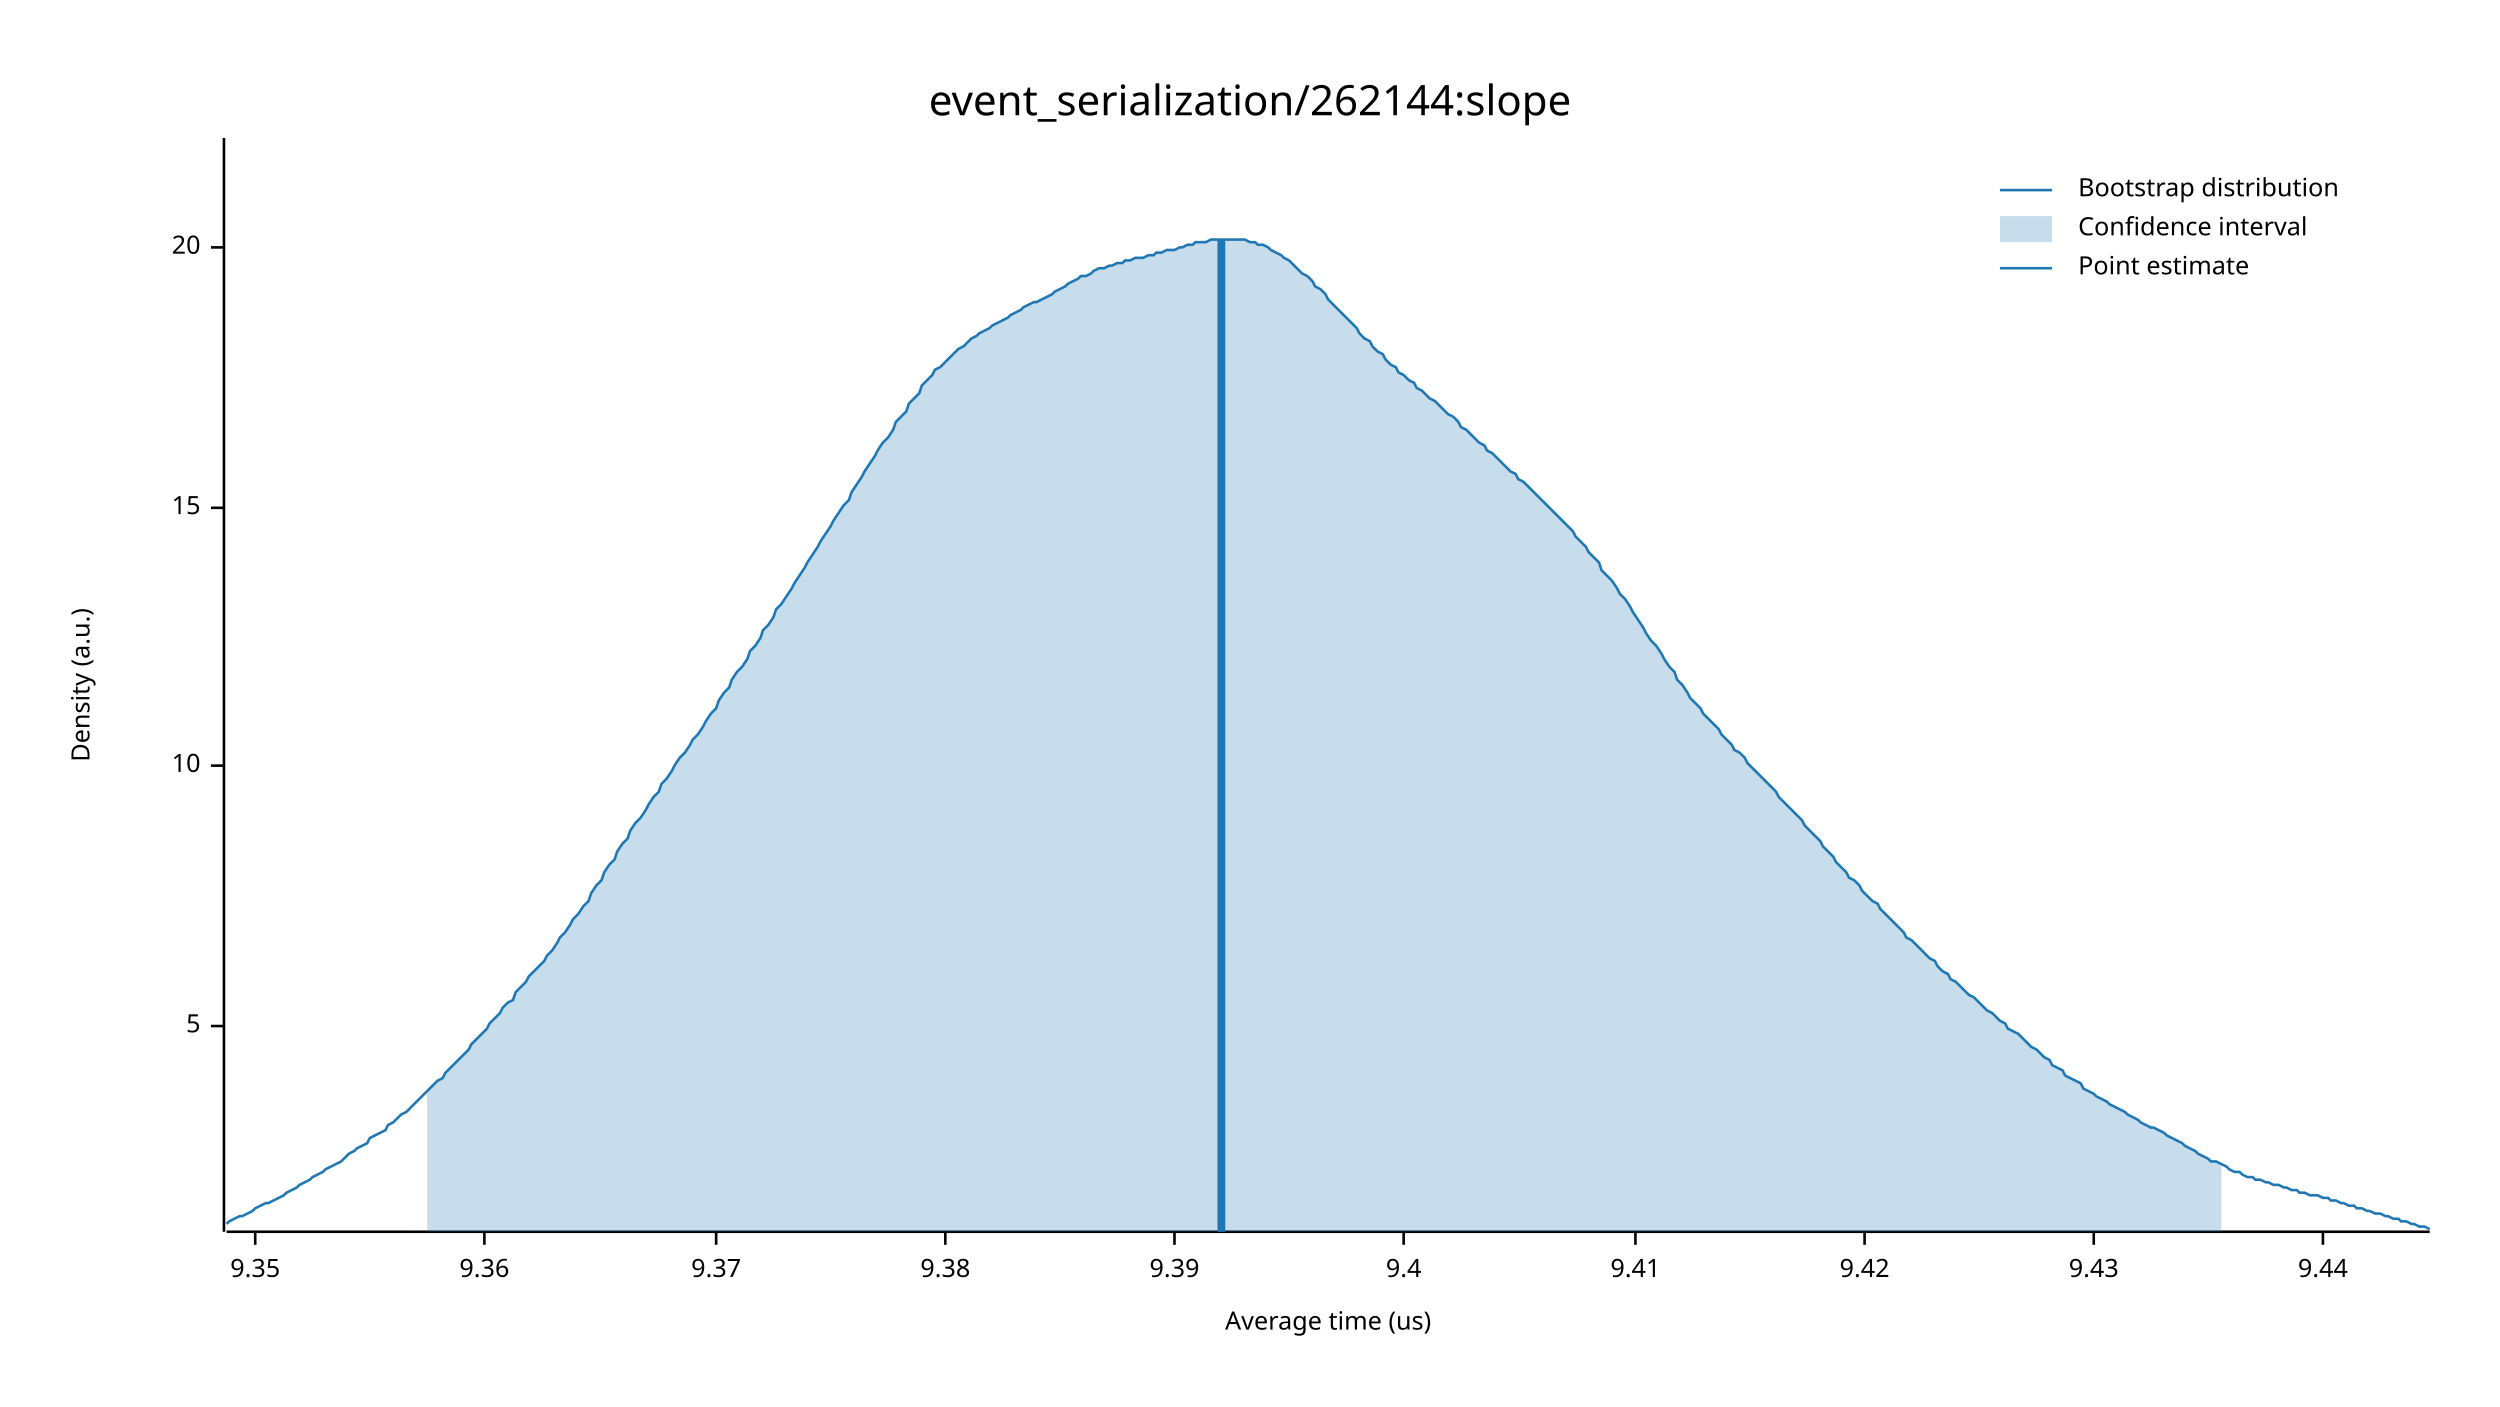
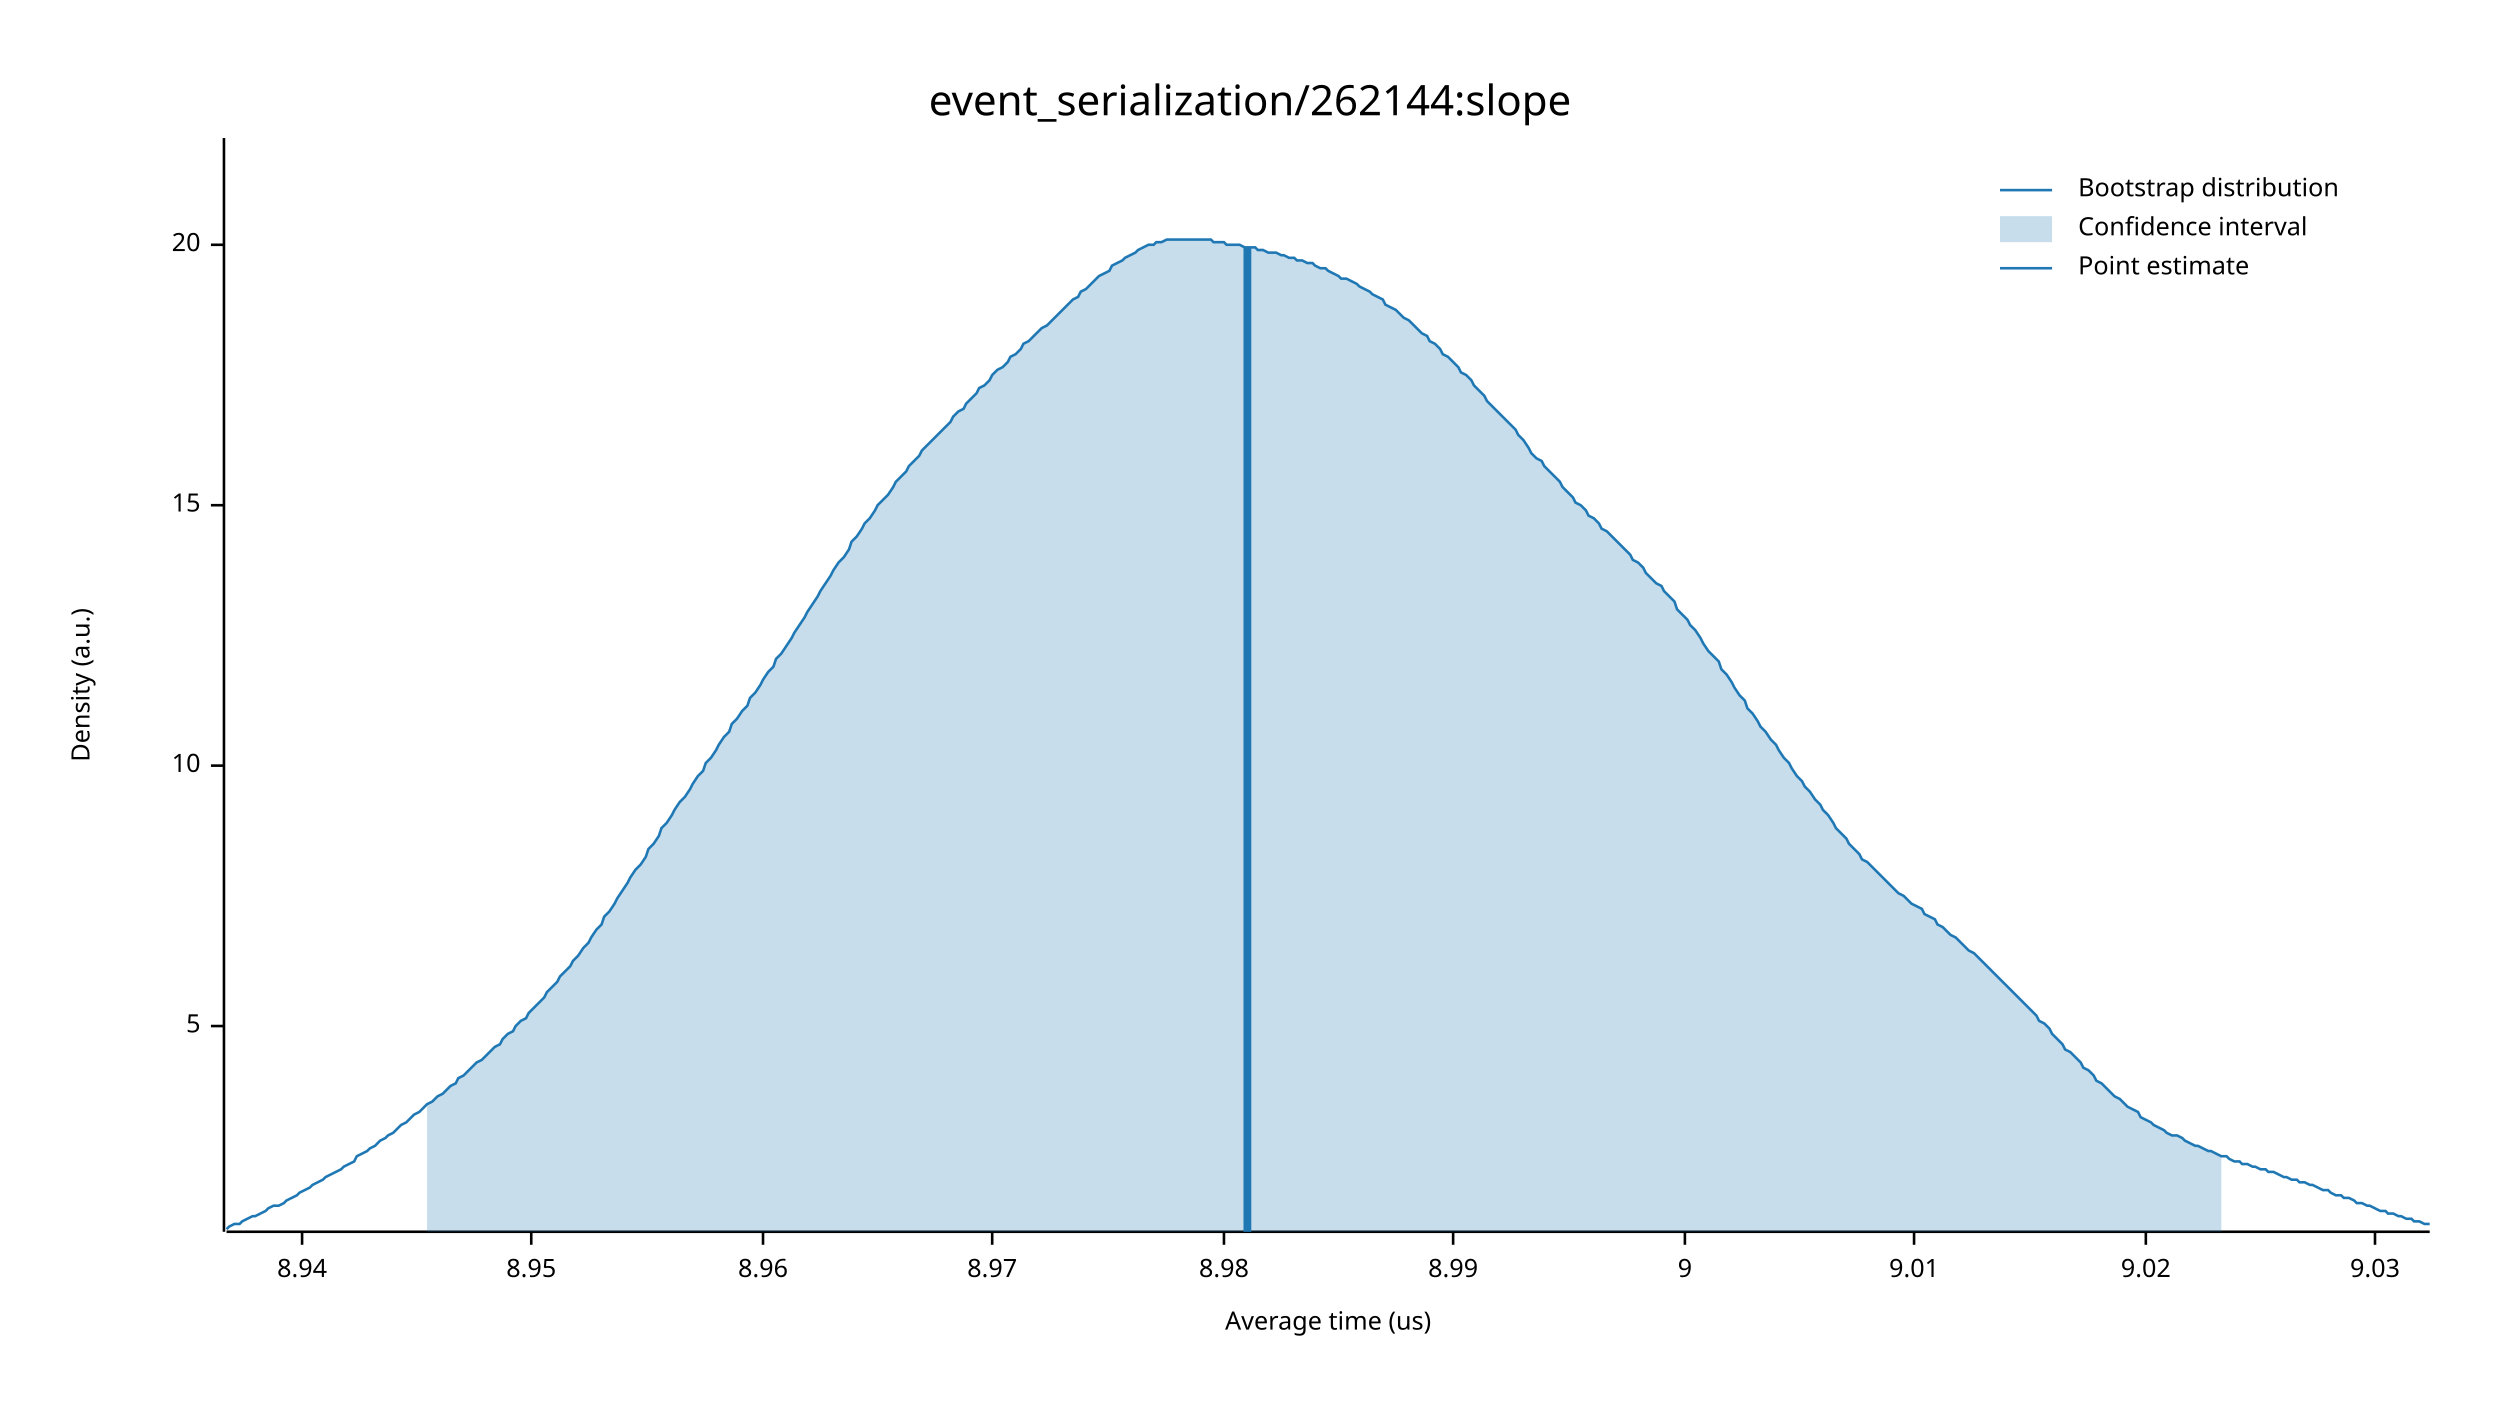
<svg xmlns="http://www.w3.org/2000/svg" width="960" height="540" viewBox="0 0 960 540">
  <text x="480" y="32" dy="0.76em" text-anchor="middle" font-family="sans-serif" font-size="16.129" opacity="1" fill="#000000">
event_serialization/262144:slope
</text>
  <text x="27" y="263" dy="0.76em" text-anchor="middle" font-family="sans-serif" font-size="9.677" opacity="1" fill="#000000" transform="rotate(270, 27, 263)">
Density (a.u.)
</text>
  <text x="510" y="513" dy="-0.5ex" text-anchor="middle" font-family="sans-serif" font-size="9.677" opacity="1" fill="#000000">
Average time (us)
</text>
  <polyline fill="none" opacity="1" stroke="#000000" stroke-width="1" points="86,53 86,473 " />
  <text x="77" y="394" dy="0.5ex" text-anchor="end" font-family="sans-serif" font-size="9.677" opacity="1" fill="#000000">
5
</text>
  <polyline fill="none" opacity="1" stroke="#000000" stroke-width="1" points="81,394 86,394 " />
  <text x="77" y="294" dy="0.5ex" text-anchor="end" font-family="sans-serif" font-size="9.677" opacity="1" fill="#000000">
10
</text>
  <polyline fill="none" opacity="1" stroke="#000000" stroke-width="1" points="81,294 86,294 " />
-   <text x="77" y="195" dy="0.5ex" text-anchor="end" font-family="sans-serif" font-size="9.677" opacity="1" fill="#000000">
+   <text x="77" y="194" dy="0.5ex" text-anchor="end" font-family="sans-serif" font-size="9.677" opacity="1" fill="#000000">
15
</text>
-   <polyline fill="none" opacity="1" stroke="#000000" stroke-width="1" points="81,195 86,195 " />
-   <text x="77" y="95" dy="0.5ex" text-anchor="end" font-family="sans-serif" font-size="9.677" opacity="1" fill="#000000">
+   <polyline fill="none" opacity="1" stroke="#000000" stroke-width="1" points="81,194 86,194 " />
+   <text x="77" y="94" dy="0.5ex" text-anchor="end" font-family="sans-serif" font-size="9.677" opacity="1" fill="#000000">
20
</text>
-   <polyline fill="none" opacity="1" stroke="#000000" stroke-width="1" points="81,95 86,95 " />
+   <polyline fill="none" opacity="1" stroke="#000000" stroke-width="1" points="81,94 86,94 " />
  <polyline fill="none" opacity="1" stroke="#000000" stroke-width="1" points="87,473 933,473 " />
-   <text x="98" y="483" dy="0.76em" text-anchor="middle" font-family="sans-serif" font-size="9.677" opacity="1" fill="#000000">
- 9.35
+   <text x="116" y="483" dy="0.76em" text-anchor="middle" font-family="sans-serif" font-size="9.677" opacity="1" fill="#000000">
+ 8.94
</text>
-   <polyline fill="none" opacity="1" stroke="#000000" stroke-width="1" points="98,473 98,478 " />
-   <text x="186" y="483" dy="0.76em" text-anchor="middle" font-family="sans-serif" font-size="9.677" opacity="1" fill="#000000">
- 9.36
+   <polyline fill="none" opacity="1" stroke="#000000" stroke-width="1" points="116,473 116,478 " />
+   <text x="204" y="483" dy="0.76em" text-anchor="middle" font-family="sans-serif" font-size="9.677" opacity="1" fill="#000000">
+ 8.95
</text>
-   <polyline fill="none" opacity="1" stroke="#000000" stroke-width="1" points="186,473 186,478 " />
-   <text x="275" y="483" dy="0.76em" text-anchor="middle" font-family="sans-serif" font-size="9.677" opacity="1" fill="#000000">
- 9.37
+   <polyline fill="none" opacity="1" stroke="#000000" stroke-width="1" points="204,473 204,478 " />
+   <text x="293" y="483" dy="0.76em" text-anchor="middle" font-family="sans-serif" font-size="9.677" opacity="1" fill="#000000">
+ 8.96
</text>
-   <polyline fill="none" opacity="1" stroke="#000000" stroke-width="1" points="275,473 275,478 " />
-   <text x="363" y="483" dy="0.76em" text-anchor="middle" font-family="sans-serif" font-size="9.677" opacity="1" fill="#000000">
- 9.38
+   <polyline fill="none" opacity="1" stroke="#000000" stroke-width="1" points="293,473 293,478 " />
+   <text x="381" y="483" dy="0.76em" text-anchor="middle" font-family="sans-serif" font-size="9.677" opacity="1" fill="#000000">
+ 8.97
</text>
-   <polyline fill="none" opacity="1" stroke="#000000" stroke-width="1" points="363,473 363,478 " />
-   <text x="451" y="483" dy="0.76em" text-anchor="middle" font-family="sans-serif" font-size="9.677" opacity="1" fill="#000000">
- 9.39
+   <polyline fill="none" opacity="1" stroke="#000000" stroke-width="1" points="381,473 381,478 " />
+   <text x="470" y="483" dy="0.76em" text-anchor="middle" font-family="sans-serif" font-size="9.677" opacity="1" fill="#000000">
+ 8.98
</text>
-   <polyline fill="none" opacity="1" stroke="#000000" stroke-width="1" points="451,473 451,478 " />
-   <text x="539" y="483" dy="0.76em" text-anchor="middle" font-family="sans-serif" font-size="9.677" opacity="1" fill="#000000">
- 9.4
+   <polyline fill="none" opacity="1" stroke="#000000" stroke-width="1" points="470,473 470,478 " />
+   <text x="558" y="483" dy="0.76em" text-anchor="middle" font-family="sans-serif" font-size="9.677" opacity="1" fill="#000000">
+ 8.99
</text>
-   <polyline fill="none" opacity="1" stroke="#000000" stroke-width="1" points="539,473 539,478 " />
-   <text x="628" y="483" dy="0.76em" text-anchor="middle" font-family="sans-serif" font-size="9.677" opacity="1" fill="#000000">
- 9.41
+   <polyline fill="none" opacity="1" stroke="#000000" stroke-width="1" points="558,473 558,478 " />
+   <text x="647" y="483" dy="0.76em" text-anchor="middle" font-family="sans-serif" font-size="9.677" opacity="1" fill="#000000">
+ 9
</text>
-   <polyline fill="none" opacity="1" stroke="#000000" stroke-width="1" points="628,473 628,478 " />
-   <text x="716" y="483" dy="0.76em" text-anchor="middle" font-family="sans-serif" font-size="9.677" opacity="1" fill="#000000">
- 9.42
+   <polyline fill="none" opacity="1" stroke="#000000" stroke-width="1" points="647,473 647,478 " />
+   <text x="735" y="483" dy="0.76em" text-anchor="middle" font-family="sans-serif" font-size="9.677" opacity="1" fill="#000000">
+ 9.01
</text>
-   <polyline fill="none" opacity="1" stroke="#000000" stroke-width="1" points="716,473 716,478 " />
-   <text x="804" y="483" dy="0.76em" text-anchor="middle" font-family="sans-serif" font-size="9.677" opacity="1" fill="#000000">
- 9.43
+   <polyline fill="none" opacity="1" stroke="#000000" stroke-width="1" points="735,473 735,478 " />
+   <text x="824" y="483" dy="0.76em" text-anchor="middle" font-family="sans-serif" font-size="9.677" opacity="1" fill="#000000">
+ 9.02
</text>
-   <polyline fill="none" opacity="1" stroke="#000000" stroke-width="1" points="804,473 804,478 " />
-   <text x="892" y="483" dy="0.76em" text-anchor="middle" font-family="sans-serif" font-size="9.677" opacity="1" fill="#000000">
- 9.44
+   <polyline fill="none" opacity="1" stroke="#000000" stroke-width="1" points="824,473 824,478 " />
+   <text x="912" y="483" dy="0.76em" text-anchor="middle" font-family="sans-serif" font-size="9.677" opacity="1" fill="#000000">
+ 9.03
</text>
-   <polyline fill="none" opacity="1" stroke="#000000" stroke-width="1" points="892,473 892,478 " />
-   <polyline fill="none" opacity="1" stroke="#1F78B4" stroke-width="1" points="87,470 88,469 90,468 92,467 93,467 95,466 97,465 98,464 100,463 102,462 103,462 105,461 107,460 109,459 110,458 112,457 114,456 115,455 117,454 119,453 120,452 122,451 124,450 125,449 127,448 129,447 131,446 132,445 134,443 136,442 137,441 139,440 141,439 142,437 144,436 146,435 148,434 149,432 151,431 153,429 154,428 156,427 158,425 159,424 161,422 163,420 164,419 166,417 168,415 170,414 171,412 173,410 175,408 176,407 178,405 180,403 181,401 183,399 185,397 187,395 188,393 190,391 192,389 193,387 195,385 197,384 198,381 200,379 202,377 203,375 205,373 207,371 209,369 210,367 212,365 214,362 215,360 217,358 219,355 220,353 222,351 224,348 226,346 227,343 229,340 231,338 232,335 234,332 236,330 237,327 239,324 241,322 242,319 244,316 246,314 248,311 249,309 251,306 253,304 254,301 256,299 258,296 259,294 261,291 263,289 265,286 266,284 268,282 270,279 271,277 273,274 275,272 276,269 278,266 280,264 281,261 283,258 285,256 287,253 288,250 290,248 292,245 293,242 295,240 297,237 298,234 300,232 302,229 304,226 305,224 307,221 309,218 310,216 312,213 314,210 315,208 317,205 319,202 320,200 322,197 324,194 326,192 327,189 329,186 331,183 332,181 334,178 336,175 337,173 339,170 341,168 343,165 344,162 346,160 348,158 349,155 351,153 353,151 354,148 356,146 358,144 359,142 361,141 363,139 365,137 366,136 368,134 370,133 371,132 373,130 375,129 376,128 378,127 380,126 381,125 383,124 385,123 387,122 388,121 390,120 392,119 393,118 395,117 397,116 398,116 400,115 402,114 404,113 405,112 407,111 409,110 410,109 412,108 414,107 415,106 417,106 419,105 420,104 422,103 424,103 426,102 427,102 429,101 431,101 432,100 434,100 436,99 437,99 439,99 441,98 443,98 444,97 446,97 448,96 449,96 451,96 453,95 454,95 456,94 458,94 459,93 461,93 463,93 465,92 466,92 468,92 470,92 471,92 473,92 475,92 476,92 478,92 480,93 482,93 483,94 485,94 487,95 488,96 490,97 492,98 493,99 495,100 497,102 498,103 500,105 502,106 504,108 505,110 507,111 509,113 510,115 512,117 514,119 515,120 517,122 519,124 521,126 522,128 524,130 526,131 527,133 529,135 531,136 532,138 534,140 536,141 537,143 539,144 541,146 543,147 544,149 546,150 548,152 549,153 551,154 553,156 554,157 556,159 558,160 560,162 561,164 563,165 565,167 566,168 568,170 570,171 571,173 573,174 575,176 576,177 578,179 580,181 582,182 583,184 585,185 587,187 588,188 590,190 592,192 593,193 595,195 597,197 599,199 600,200 602,202 604,204 605,206 607,208 609,210 610,212 612,214 614,216 615,219 617,221 619,223 621,226 622,228 624,230 626,233 627,235 629,238 631,241 632,243 634,246 636,248 638,251 639,253 641,256 643,258 644,261 646,263 648,266 649,268 651,270 653,272 654,274 656,276 658,278 660,280 661,282 663,284 665,286 666,288 668,289 670,291 671,293 673,295 675,297 676,298 678,300 680,302 682,304 683,306 685,308 687,310 688,311 690,313 692,315 693,317 695,319 697,321 699,323 700,325 702,327 704,329 705,331 707,333 709,335 710,337 712,338 714,340 715,342 717,344 719,346 721,347 722,349 724,351 726,353 727,354 729,356 731,358 732,360 734,361 736,363 738,365 739,366 741,368 743,369 744,371 746,373 748,374 749,376 751,377 753,379 754,380 756,382 758,383 760,385 761,386 763,388 765,389 766,390 768,392 770,393 771,395 773,396 775,397 777,399 778,400 780,402 782,403 783,404 785,406 787,407 788,409 790,410 792,411 793,413 795,414 797,415 799,416 800,418 802,419 804,420 805,421 807,422 809,423 810,424 812,425 814,426 816,427 817,428 819,429 821,430 822,431 824,432 826,433 827,433 829,434 831,435 832,436 834,437 836,438 838,439 839,440 841,441 843,442 844,443 846,444 848,445 849,446 851,446 853,447 855,448 856,449 858,450 860,450 861,451 863,452 865,452 866,453 868,453 870,454 871,454 873,455 875,455 877,456 878,456 880,457 882,457 883,458 885,458 887,459 888,459 890,459 892,460 894,460 895,461 897,461 899,462 900,462 902,463 904,463 905,464 907,464 909,465 910,465 912,466 914,466 916,467 917,467 919,468 921,468 922,469 924,469 926,470 927,470 929,471 931,471 933,472 " />
-   <polygon opacity="0.25" fill="#1F78B4" points="164,419 166,417 168,415 170,414 171,412 173,410 175,408 176,407 178,405 180,403 181,401 183,399 185,397 187,395 188,393 190,391 192,389 193,387 195,385 197,384 198,381 200,379 202,377 203,375 205,373 207,371 209,369 210,367 212,365 214,362 215,360 217,358 219,355 220,353 222,351 224,348 226,346 227,343 229,340 231,338 232,335 234,332 236,330 237,327 239,324 241,322 242,319 244,316 246,314 248,311 249,309 251,306 253,304 254,301 256,299 258,296 259,294 261,291 263,289 265,286 266,284 268,282 270,279 271,277 273,274 275,272 276,269 278,266 280,264 281,261 283,258 285,256 287,253 288,250 290,248 292,245 293,242 295,240 297,237 298,234 300,232 302,229 304,226 305,224 307,221 309,218 310,216 312,213 314,210 315,208 317,205 319,202 320,200 322,197 324,194 326,192 327,189 329,186 331,183 332,181 334,178 336,175 337,173 339,170 341,168 343,165 344,162 346,160 348,158 349,155 351,153 353,151 354,148 356,146 358,144 359,142 361,141 363,139 365,137 366,136 368,134 370,133 371,132 373,130 375,129 376,128 378,127 380,126 381,125 383,124 385,123 387,122 388,121 390,120 392,119 393,118 395,117 397,116 398,116 400,115 402,114 404,113 405,112 407,111 409,110 410,109 412,108 414,107 415,106 417,106 419,105 420,104 422,103 424,103 426,102 427,102 429,101 431,101 432,100 434,100 436,99 437,99 439,99 441,98 443,98 444,97 446,97 448,96 449,96 451,96 453,95 454,95 456,94 458,94 459,93 461,93 463,93 465,92 466,92 468,92 470,92 471,92 473,92 475,92 476,92 478,92 480,93 482,93 483,94 485,94 487,95 488,96 490,97 492,98 493,99 495,100 497,102 498,103 500,105 502,106 504,108 505,110 507,111 509,113 510,115 512,117 514,119 515,120 517,122 519,124 521,126 522,128 524,130 526,131 527,133 529,135 531,136 532,138 534,140 536,141 537,143 539,144 541,146 543,147 544,149 546,150 548,152 549,153 551,154 553,156 554,157 556,159 558,160 560,162 561,164 563,165 565,167 566,168 568,170 570,171 571,173 573,174 575,176 576,177 578,179 580,181 582,182 583,184 585,185 587,187 588,188 590,190 592,192 593,193 595,195 597,197 599,199 600,200 602,202 604,204 605,206 607,208 609,210 610,212 612,214 614,216 615,219 617,221 619,223 621,226 622,228 624,230 626,233 627,235 629,238 631,241 632,243 634,246 636,248 638,251 639,253 641,256 643,258 644,261 646,263 648,266 649,268 651,270 653,272 654,274 656,276 658,278 660,280 661,282 663,284 665,286 666,288 668,289 670,291 671,293 673,295 675,297 676,298 678,300 680,302 682,304 683,306 685,308 687,310 688,311 690,313 692,315 693,317 695,319 697,321 699,323 700,325 702,327 704,329 705,331 707,333 709,335 710,337 712,338 714,340 715,342 717,344 719,346 721,347 722,349 724,351 726,353 727,354 729,356 731,358 732,360 734,361 736,363 738,365 739,366 741,368 743,369 744,371 746,373 748,374 749,376 751,377 753,379 754,380 756,382 758,383 760,385 761,386 763,388 765,389 766,390 768,392 770,393 771,395 773,396 775,397 777,399 778,400 780,402 782,403 783,404 785,406 787,407 788,409 790,410 792,411 793,413 795,414 797,415 799,416 800,418 802,419 804,420 805,421 807,422 809,423 810,424 812,425 814,426 816,427 817,428 819,429 821,430 822,431 824,432 826,433 827,433 829,434 831,435 832,436 834,437 836,438 838,439 839,440 841,441 843,442 844,443 846,444 848,445 849,446 851,446 853,447 853,473 164,473 " />
-   <polyline fill="none" opacity="1" stroke="#1F78B4" stroke-width="3" points="469,473 469,92 " />
+   <polyline fill="none" opacity="1" stroke="#000000" stroke-width="1" points="912,473 912,478 " />
+   <polyline fill="none" opacity="1" stroke="#1F78B4" stroke-width="1" points="87,472 88,471 90,470 92,470 93,469 95,468 97,467 98,467 100,466 102,465 103,464 105,463 107,463 109,462 110,461 112,460 114,459 115,458 117,457 119,456 120,455 122,454 124,453 125,452 127,451 129,450 131,449 132,448 134,447 136,446 137,444 139,443 141,442 142,441 144,440 146,438 148,437 149,436 151,435 153,433 154,432 156,431 158,429 159,428 161,427 163,425 164,424 166,423 168,421 170,420 171,419 173,417 175,416 176,414 178,413 180,411 181,410 183,408 185,407 187,405 188,404 190,402 192,401 193,399 195,397 197,396 198,394 200,392 202,391 203,389 205,387 207,385 209,383 210,381 212,379 214,377 215,375 217,373 219,371 220,369 222,367 224,364 226,362 227,360 229,357 231,355 232,352 234,350 236,347 237,345 239,342 241,339 242,337 244,334 246,332 248,329 249,326 251,324 253,321 254,318 256,316 258,313 259,311 261,308 263,306 265,303 266,301 268,298 270,296 271,293 273,291 275,288 276,286 278,283 280,281 281,278 283,276 285,273 287,271 288,268 290,266 292,263 293,261 295,258 297,256 298,253 300,251 302,248 304,245 305,243 307,240 309,237 310,235 312,232 314,229 315,227 317,224 319,221 320,219 322,216 324,214 326,211 327,208 329,206 331,203 332,201 334,199 336,196 337,194 339,192 341,190 343,187 344,185 346,183 348,181 349,179 351,177 353,175 354,173 356,171 358,169 359,168 361,166 363,164 365,162 366,160 368,158 370,157 371,155 373,153 375,151 376,149 378,148 380,146 381,144 383,142 385,141 387,139 388,137 390,136 392,134 393,132 395,131 397,129 398,128 400,126 402,125 404,123 405,122 407,120 409,118 410,117 412,115 414,114 415,112 417,111 419,109 420,108 422,106 424,105 426,104 427,102 429,101 431,100 432,99 434,98 436,97 437,96 439,95 441,94 443,94 444,93 446,93 448,92 449,92 451,92 453,92 454,92 456,92 458,92 459,92 461,92 463,92 465,92 466,93 468,93 470,93 471,94 473,94 475,94 476,94 478,95 480,95 482,95 483,96 485,96 487,97 488,97 490,97 492,98 493,98 495,99 497,99 498,100 500,100 502,101 504,101 505,102 507,103 509,103 510,104 512,105 514,106 515,107 517,107 519,108 521,109 522,110 524,111 526,112 527,113 529,114 531,115 532,117 534,118 536,119 537,120 539,122 541,123 543,125 544,126 546,128 548,129 549,131 551,132 553,134 554,136 556,137 558,139 560,141 561,143 563,144 565,146 566,148 568,150 570,152 571,154 573,156 575,158 576,159 578,161 580,163 582,165 583,167 585,169 587,172 588,174 590,176 592,177 593,179 595,181 597,183 599,185 600,187 602,189 604,191 605,193 607,194 609,196 610,198 612,199 614,201 615,203 617,204 619,206 621,208 622,209 624,211 626,213 627,215 629,216 631,218 632,220 634,222 636,224 638,225 639,227 641,229 643,231 644,234 646,236 648,238 649,240 651,242 653,245 654,247 656,250 658,252 660,254 661,257 663,259 665,262 666,264 668,267 670,269 671,272 673,274 675,277 676,279 678,281 680,284 682,286 683,288 685,291 687,293 688,295 690,298 692,300 693,302 695,304 697,307 699,309 700,311 702,313 704,316 705,318 707,320 709,322 710,324 712,326 714,328 715,330 717,331 719,333 721,335 722,336 724,338 726,340 727,341 729,343 731,344 732,345 734,347 736,348 738,349 739,351 741,352 743,353 744,355 746,356 748,358 749,359 751,360 753,362 754,363 756,365 758,366 760,368 761,369 763,371 765,373 766,374 768,376 770,378 771,379 773,381 775,383 777,385 778,386 780,388 782,390 783,392 785,393 787,395 788,397 790,399 792,401 793,403 795,404 797,406 799,408 800,410 802,411 804,413 805,415 807,416 809,418 810,419 812,421 814,422 816,424 817,425 819,426 821,427 822,429 824,430 826,431 827,432 829,433 831,434 832,435 834,436 836,436 838,437 839,438 841,439 843,440 844,440 846,441 848,442 849,442 851,443 853,444 855,444 856,445 858,446 860,446 861,447 863,447 865,448 866,448 868,449 870,449 871,450 873,450 875,451 877,452 878,452 880,453 882,453 883,454 885,454 887,455 888,455 890,456 892,457 894,457 895,458 897,459 899,459 900,460 902,460 904,461 905,462 907,462 909,463 910,463 912,464 914,465 916,465 917,466 919,466 921,467 922,467 924,468 926,468 927,469 929,469 931,470 933,470 " />
+   <polygon opacity="0.25" fill="#1F78B4" points="164,424 166,423 168,421 170,420 171,419 173,417 175,416 176,414 178,413 180,411 181,410 183,408 185,407 187,405 188,404 190,402 192,401 193,399 195,397 197,396 198,394 200,392 202,391 203,389 205,387 207,385 209,383 210,381 212,379 214,377 215,375 217,373 219,371 220,369 222,367 224,364 226,362 227,360 229,357 231,355 232,352 234,350 236,347 237,345 239,342 241,339 242,337 244,334 246,332 248,329 249,326 251,324 253,321 254,318 256,316 258,313 259,311 261,308 263,306 265,303 266,301 268,298 270,296 271,293 273,291 275,288 276,286 278,283 280,281 281,278 283,276 285,273 287,271 288,268 290,266 292,263 293,261 295,258 297,256 298,253 300,251 302,248 304,245 305,243 307,240 309,237 310,235 312,232 314,229 315,227 317,224 319,221 320,219 322,216 324,214 326,211 327,208 329,206 331,203 332,201 334,199 336,196 337,194 339,192 341,190 343,187 344,185 346,183 348,181 349,179 351,177 353,175 354,173 356,171 358,169 359,168 361,166 363,164 365,162 366,160 368,158 370,157 371,155 373,153 375,151 376,149 378,148 380,146 381,144 383,142 385,141 387,139 388,137 390,136 392,134 393,132 395,131 397,129 398,128 400,126 402,125 404,123 405,122 407,120 409,118 410,117 412,115 414,114 415,112 417,111 419,109 420,108 422,106 424,105 426,104 427,102 429,101 431,100 432,99 434,98 436,97 437,96 439,95 441,94 443,94 444,93 446,93 448,92 449,92 451,92 453,92 454,92 456,92 458,92 459,92 461,92 463,92 465,92 466,93 468,93 470,93 471,94 473,94 475,94 476,94 478,95 480,95 482,95 483,96 485,96 487,97 488,97 490,97 492,98 493,98 495,99 497,99 498,100 500,100 502,101 504,101 505,102 507,103 509,103 510,104 512,105 514,106 515,107 517,107 519,108 521,109 522,110 524,111 526,112 527,113 529,114 531,115 532,117 534,118 536,119 537,120 539,122 541,123 543,125 544,126 546,128 548,129 549,131 551,132 553,134 554,136 556,137 558,139 560,141 561,143 563,144 565,146 566,148 568,150 570,152 571,154 573,156 575,158 576,159 578,161 580,163 582,165 583,167 585,169 587,172 588,174 590,176 592,177 593,179 595,181 597,183 599,185 600,187 602,189 604,191 605,193 607,194 609,196 610,198 612,199 614,201 615,203 617,204 619,206 621,208 622,209 624,211 626,213 627,215 629,216 631,218 632,220 634,222 636,224 638,225 639,227 641,229 643,231 644,234 646,236 648,238 649,240 651,242 653,245 654,247 656,250 658,252 660,254 661,257 663,259 665,262 666,264 668,267 670,269 671,272 673,274 675,277 676,279 678,281 680,284 682,286 683,288 685,291 687,293 688,295 690,298 692,300 693,302 695,304 697,307 699,309 700,311 702,313 704,316 705,318 707,320 709,322 710,324 712,326 714,328 715,330 717,331 719,333 721,335 722,336 724,338 726,340 727,341 729,343 731,344 732,345 734,347 736,348 738,349 739,351 741,352 743,353 744,355 746,356 748,358 749,359 751,360 753,362 754,363 756,365 758,366 760,368 761,369 763,371 765,373 766,374 768,376 770,378 771,379 773,381 775,383 777,385 778,386 780,388 782,390 783,392 785,393 787,395 788,397 790,399 792,401 793,403 795,404 797,406 799,408 800,410 802,411 804,413 805,415 807,416 809,418 810,419 812,421 814,422 816,424 817,425 819,426 821,427 822,429 824,430 826,431 827,432 829,433 831,434 832,435 834,436 836,436 838,437 839,438 841,439 843,440 844,440 846,441 848,442 849,442 851,443 853,444 853,473 164,473 " />
+   <polyline fill="none" opacity="1" stroke="#1F78B4" stroke-width="3" points="479,473 479,95 " />
  <text x="798" y="68" dy="0.76em" text-anchor="start" font-family="sans-serif" font-size="9.677" opacity="1" fill="#000000">
Bootstrap distribution
</text>
  <text x="798" y="83" dy="0.76em" text-anchor="start" font-family="sans-serif" font-size="9.677" opacity="1" fill="#000000">
Confidence interval
</text>
  <text x="798" y="98" dy="0.76em" text-anchor="start" font-family="sans-serif" font-size="9.677" opacity="1" fill="#000000">
Point estimate
</text>
  <polyline fill="none" opacity="1" stroke="#1F78B4" stroke-width="1" points="768,73 788,73 " />
  <rect x="768" y="83" width="20" height="10" opacity="0.25" fill="#1F78B4" stroke="none" />
  <polyline fill="none" opacity="1" stroke="#1F78B4" stroke-width="1" points="768,103 788,103 " />
</svg>
